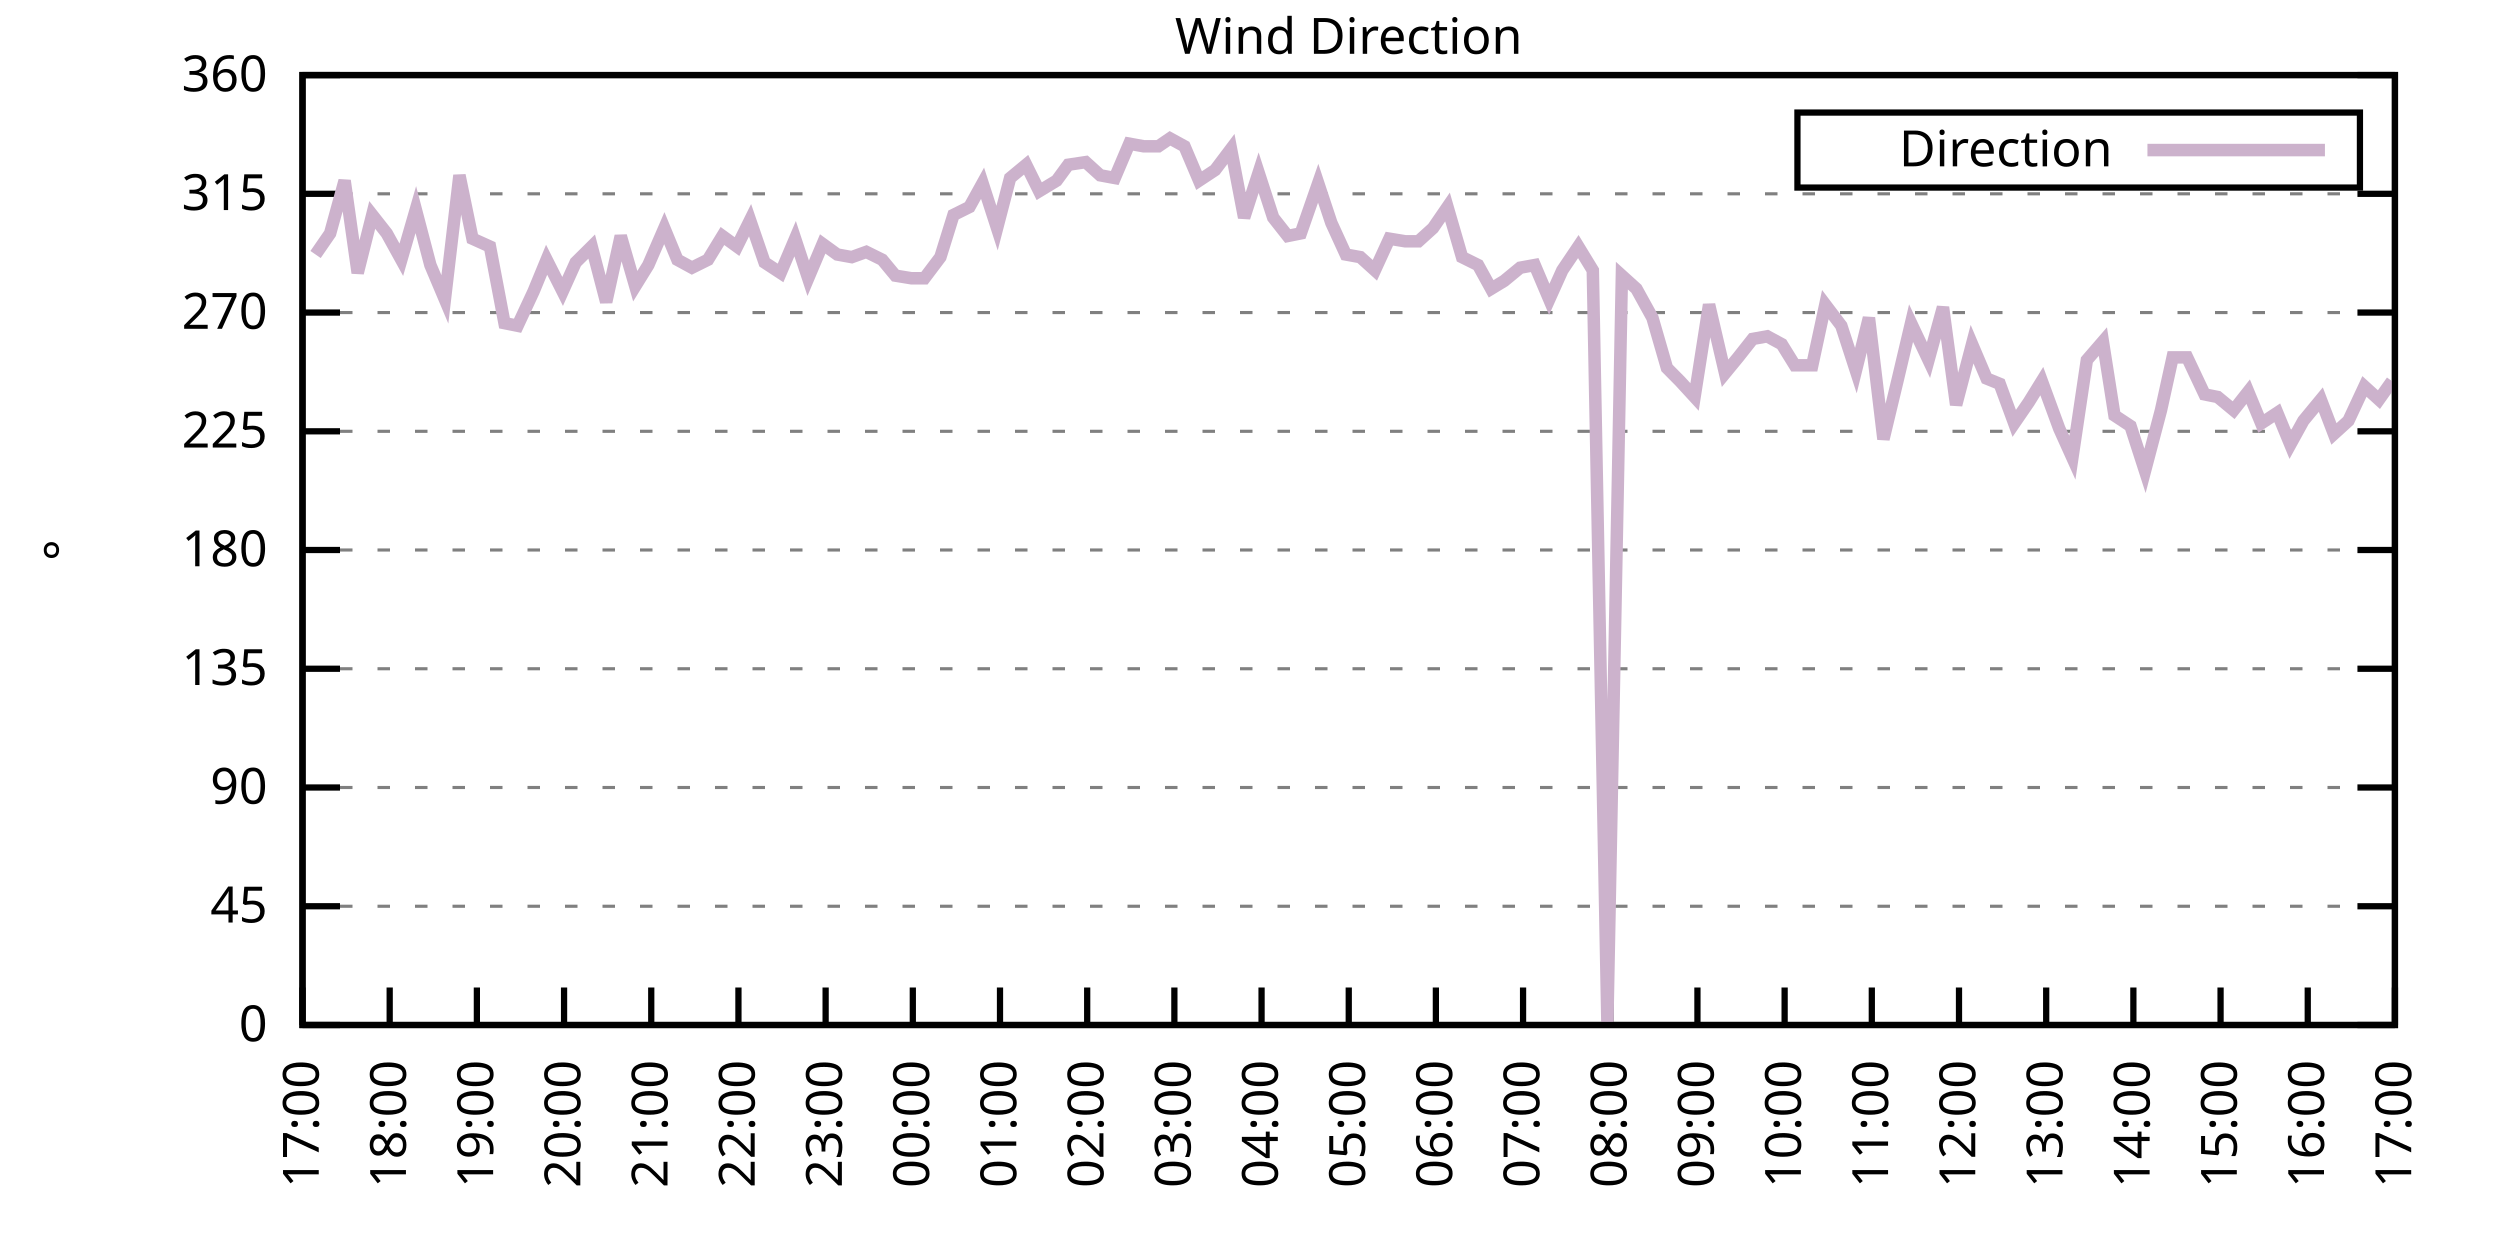
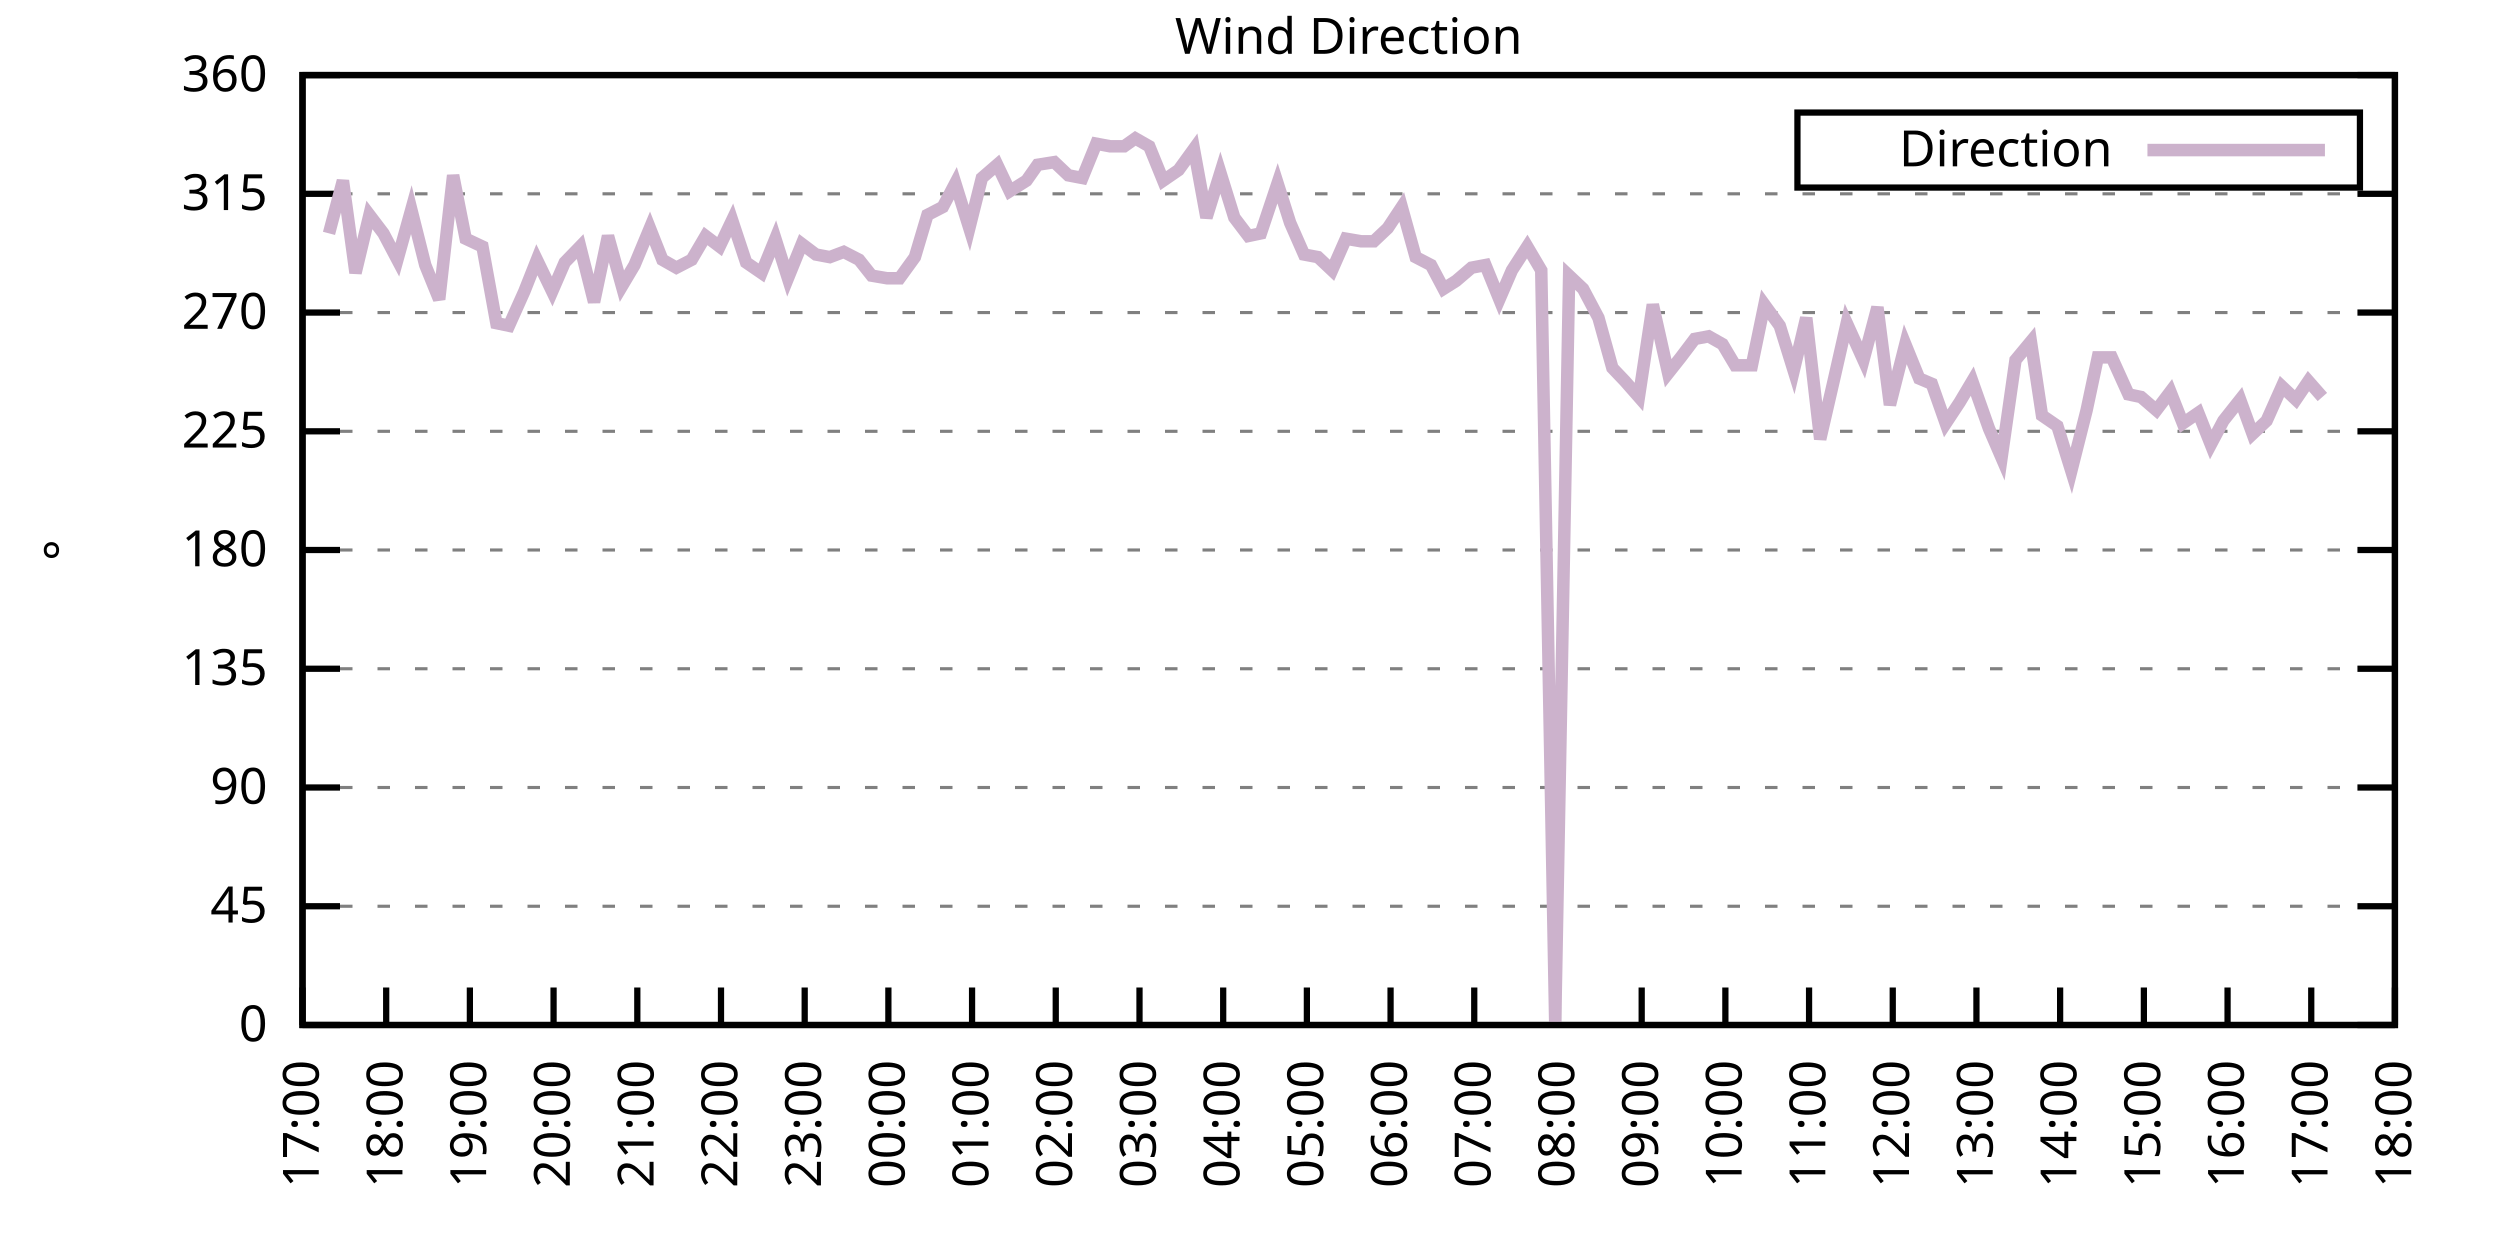
<svg xmlns="http://www.w3.org/2000/svg" xmlns:xlink="http://www.w3.org/1999/xlink" width="400" height="200" viewBox="0 0 400 200">
  <g id="gnuplot_canvas">
    <rect x="0" y="0" width="400" height="200" fill="none" />
    <defs>
      <circle id="gpDot" r="0.5" stroke-width="0.5" stroke="currentColor" />
      <path id="gpPt0" stroke-width="0.333" stroke="currentColor" d="M-1,0 h2 M0,-1 v2" />
      <path id="gpPt1" stroke-width="0.333" stroke="currentColor" d="M-1,-1 L1,1 M1,-1 L-1,1" />
      <path id="gpPt2" stroke-width="0.333" stroke="currentColor" d="M-1,0 L1,0 M0,-1 L0,1 M-1,-1 L1,1 M-1,1 L1,-1" />
      <rect id="gpPt3" stroke-width="0.333" stroke="currentColor" x="-1" y="-1" width="2" height="2" />
      <rect id="gpPt4" stroke-width="0.333" stroke="currentColor" fill="currentColor" x="-1" y="-1" width="2" height="2" />
      <circle id="gpPt5" stroke-width="0.333" stroke="currentColor" cx="0" cy="0" r="1" />
      <use xlink:href="#gpPt5" id="gpPt6" fill="currentColor" stroke="none" />
      <path id="gpPt7" stroke-width="0.333" stroke="currentColor" d="M0,-1.33 L-1.33,0.67 L1.33,0.67 z" />
      <use xlink:href="#gpPt7" id="gpPt8" fill="currentColor" stroke="none" />
      <use xlink:href="#gpPt7" id="gpPt9" stroke="currentColor" transform="rotate(180)" />
      <use xlink:href="#gpPt9" id="gpPt10" fill="currentColor" stroke="none" />
      <use xlink:href="#gpPt3" id="gpPt11" stroke="currentColor" transform="rotate(45)" />
      <use xlink:href="#gpPt11" id="gpPt12" fill="currentColor" stroke="none" />
      <path id="gpPt13" stroke-width="0.333" stroke="currentColor" d="M0,1.330 L1.265,0.411 L0.782,-1.067 L-0.782,-1.076 L-1.265,0.411 z" />
      <use xlink:href="#gpPt13" id="gpPt14" fill="currentColor" stroke="none" />
      <filter id="textbox" filterUnits="objectBoundingBox" x="0" y="0" height="1" width="1">
        <feFlood flood-color="white" flood-opacity="1" result="bgnd" />
        <feComposite in="SourceGraphic" in2="bgnd" operator="atop" />
      </filter>
      <filter id="greybox" filterUnits="objectBoundingBox" x="0" y="0" height="1" width="1">
        <feFlood flood-color="lightgrey" flood-opacity="1" result="grey" />
        <feComposite in="SourceGraphic" in2="grey" operator="atop" />
      </filter>
    </defs>
    <g fill="none" color="white" stroke="currentColor" stroke-width="1.00" stroke-linecap="butt" stroke-linejoin="miter">
</g>
    <g fill="none" color="black" stroke="currentColor" stroke-width="1.00" stroke-linecap="butt" stroke-linejoin="miter">
      <g stroke="none" shape-rendering="crispEdges">
        <polygon fill="rgb(255, 255, 255)" points="48.40,164.00 383.18,164.00 383.18,12.02 48.40,12.02 " />
      </g>
    </g>
    <g fill="none" color="black" stroke="currentColor" stroke-width="1.00" stroke-linecap="butt" stroke-linejoin="miter">
</g>
    <g fill="none" color="black" stroke="black" stroke-width="0.50" stroke-linecap="butt" stroke-linejoin="miter">
</g>
    <g fill="none" color="gray" stroke="currentColor" stroke-width="0.50" stroke-linecap="butt" stroke-linejoin="miter">
      <path stroke="gray" stroke-dasharray="2,4" class="gridline" d="M48.40,164.00 L383.19,164.00  " />
    </g>
    <g fill="none" color="gray" stroke="gray" stroke-width="1.00" stroke-linecap="butt" stroke-linejoin="miter">
</g>
    <g fill="none" color="black" stroke="currentColor" stroke-width="1.00" stroke-linecap="butt" stroke-linejoin="miter">
      <path stroke="black" d="M48.40,164.00 L54.40,164.00 M383.19,164.00 L377.19,164.00  " />
      <g transform="translate(42.80,166.60)" stroke="none" fill="black" font-family="Sans" font-size="8.00" text-anchor="end">
        <text>
          <tspan font-family="Sans"> 0</tspan>
        </text>
      </g>
    </g>
    <g fill="none" color="black" stroke="currentColor" stroke-width="1.00" stroke-linecap="butt" stroke-linejoin="miter">
</g>
    <g fill="none" color="black" stroke="black" stroke-width="0.50" stroke-linecap="butt" stroke-linejoin="miter">
</g>
    <g fill="none" color="gray" stroke="currentColor" stroke-width="0.50" stroke-linecap="butt" stroke-linejoin="miter">
      <path stroke="gray" stroke-dasharray="2,4" class="gridline" d="M48.40,145.00 L383.19,145.00  " />
    </g>
    <g fill="none" color="gray" stroke="gray" stroke-width="1.00" stroke-linecap="butt" stroke-linejoin="miter">
</g>
    <g fill="none" color="black" stroke="currentColor" stroke-width="1.00" stroke-linecap="butt" stroke-linejoin="miter">
      <path stroke="black" d="M48.40,145.00 L54.40,145.00 M383.19,145.00 L377.19,145.00  " />
      <g transform="translate(42.80,147.60)" stroke="none" fill="black" font-family="Sans" font-size="8.00" text-anchor="end">
        <text>
          <tspan font-family="Sans"> 45</tspan>
        </text>
      </g>
    </g>
    <g fill="none" color="black" stroke="currentColor" stroke-width="1.00" stroke-linecap="butt" stroke-linejoin="miter">
</g>
    <g fill="none" color="black" stroke="black" stroke-width="0.50" stroke-linecap="butt" stroke-linejoin="miter">
</g>
    <g fill="none" color="gray" stroke="currentColor" stroke-width="0.50" stroke-linecap="butt" stroke-linejoin="miter">
      <path stroke="gray" stroke-dasharray="2,4" class="gridline" d="M48.40,126.00 L383.19,126.00  " />
    </g>
    <g fill="none" color="gray" stroke="gray" stroke-width="1.00" stroke-linecap="butt" stroke-linejoin="miter">
</g>
    <g fill="none" color="black" stroke="currentColor" stroke-width="1.00" stroke-linecap="butt" stroke-linejoin="miter">
      <path stroke="black" d="M48.40,126.00 L54.40,126.00 M383.19,126.00 L377.19,126.00  " />
      <g transform="translate(42.80,128.60)" stroke="none" fill="black" font-family="Sans" font-size="8.00" text-anchor="end">
        <text>
          <tspan font-family="Sans"> 90</tspan>
        </text>
      </g>
    </g>
    <g fill="none" color="black" stroke="currentColor" stroke-width="1.00" stroke-linecap="butt" stroke-linejoin="miter">
</g>
    <g fill="none" color="black" stroke="black" stroke-width="0.50" stroke-linecap="butt" stroke-linejoin="miter">
</g>
    <g fill="none" color="gray" stroke="currentColor" stroke-width="0.50" stroke-linecap="butt" stroke-linejoin="miter">
      <path stroke="gray" stroke-dasharray="2,4" class="gridline" d="M48.40,107.00 L383.19,107.00  " />
    </g>
    <g fill="none" color="gray" stroke="gray" stroke-width="1.00" stroke-linecap="butt" stroke-linejoin="miter">
</g>
    <g fill="none" color="black" stroke="currentColor" stroke-width="1.00" stroke-linecap="butt" stroke-linejoin="miter">
      <path stroke="black" d="M48.40,107.00 L54.40,107.00 M383.19,107.00 L377.19,107.00  " />
      <g transform="translate(42.80,109.60)" stroke="none" fill="black" font-family="Sans" font-size="8.00" text-anchor="end">
        <text>
          <tspan font-family="Sans"> 135</tspan>
        </text>
      </g>
    </g>
    <g fill="none" color="black" stroke="currentColor" stroke-width="1.00" stroke-linecap="butt" stroke-linejoin="miter">
</g>
    <g fill="none" color="black" stroke="black" stroke-width="0.50" stroke-linecap="butt" stroke-linejoin="miter">
</g>
    <g fill="none" color="gray" stroke="currentColor" stroke-width="0.50" stroke-linecap="butt" stroke-linejoin="miter">
      <path stroke="gray" stroke-dasharray="2,4" class="gridline" d="M48.40,88.00 L383.19,88.00  " />
    </g>
    <g fill="none" color="gray" stroke="gray" stroke-width="1.00" stroke-linecap="butt" stroke-linejoin="miter">
</g>
    <g fill="none" color="black" stroke="currentColor" stroke-width="1.00" stroke-linecap="butt" stroke-linejoin="miter">
      <path stroke="black" d="M48.40,88.00 L54.40,88.00 M383.19,88.00 L377.19,88.00  " />
      <g transform="translate(42.80,90.60)" stroke="none" fill="black" font-family="Sans" font-size="8.00" text-anchor="end">
        <text>
          <tspan font-family="Sans"> 180</tspan>
        </text>
      </g>
    </g>
    <g fill="none" color="black" stroke="currentColor" stroke-width="1.00" stroke-linecap="butt" stroke-linejoin="miter">
</g>
    <g fill="none" color="black" stroke="black" stroke-width="0.50" stroke-linecap="butt" stroke-linejoin="miter">
</g>
    <g fill="none" color="gray" stroke="currentColor" stroke-width="0.50" stroke-linecap="butt" stroke-linejoin="miter">
      <path stroke="gray" stroke-dasharray="2,4" class="gridline" d="M48.40,69.01 L383.19,69.01  " />
    </g>
    <g fill="none" color="gray" stroke="gray" stroke-width="1.00" stroke-linecap="butt" stroke-linejoin="miter">
</g>
    <g fill="none" color="black" stroke="currentColor" stroke-width="1.00" stroke-linecap="butt" stroke-linejoin="miter">
      <path stroke="black" d="M48.40,69.01 L54.40,69.01 M383.19,69.01 L377.19,69.01  " />
      <g transform="translate(42.80,71.61)" stroke="none" fill="black" font-family="Sans" font-size="8.00" text-anchor="end">
        <text>
          <tspan font-family="Sans"> 225</tspan>
        </text>
      </g>
    </g>
    <g fill="none" color="black" stroke="currentColor" stroke-width="1.00" stroke-linecap="butt" stroke-linejoin="miter">
</g>
    <g fill="none" color="black" stroke="black" stroke-width="0.50" stroke-linecap="butt" stroke-linejoin="miter">
</g>
    <g fill="none" color="gray" stroke="currentColor" stroke-width="0.50" stroke-linecap="butt" stroke-linejoin="miter">
      <path stroke="gray" stroke-dasharray="2,4" class="gridline" d="M48.40,50.01 L383.19,50.01  " />
    </g>
    <g fill="none" color="gray" stroke="gray" stroke-width="1.00" stroke-linecap="butt" stroke-linejoin="miter">
</g>
    <g fill="none" color="black" stroke="currentColor" stroke-width="1.00" stroke-linecap="butt" stroke-linejoin="miter">
      <path stroke="black" d="M48.40,50.01 L54.40,50.01 M383.19,50.01 L377.19,50.01  " />
      <g transform="translate(42.80,52.61)" stroke="none" fill="black" font-family="Sans" font-size="8.00" text-anchor="end">
        <text>
          <tspan font-family="Sans"> 270</tspan>
        </text>
      </g>
    </g>
    <g fill="none" color="black" stroke="currentColor" stroke-width="1.00" stroke-linecap="butt" stroke-linejoin="miter">
</g>
    <g fill="none" color="black" stroke="black" stroke-width="0.50" stroke-linecap="butt" stroke-linejoin="miter">
</g>
    <g fill="none" color="gray" stroke="currentColor" stroke-width="0.50" stroke-linecap="butt" stroke-linejoin="miter">
      <path stroke="gray" stroke-dasharray="2,4" class="gridline" d="M48.40,31.01 L383.19,31.01  " />
    </g>
    <g fill="none" color="gray" stroke="gray" stroke-width="1.00" stroke-linecap="butt" stroke-linejoin="miter">
</g>
    <g fill="none" color="black" stroke="currentColor" stroke-width="1.00" stroke-linecap="butt" stroke-linejoin="miter">
      <path stroke="black" d="M48.40,31.01 L54.40,31.01 M383.19,31.01 L377.19,31.01  " />
      <g transform="translate(42.80,33.61)" stroke="none" fill="black" font-family="Sans" font-size="8.00" text-anchor="end">
        <text>
          <tspan font-family="Sans"> 315</tspan>
        </text>
      </g>
    </g>
    <g fill="none" color="black" stroke="currentColor" stroke-width="1.00" stroke-linecap="butt" stroke-linejoin="miter">
</g>
    <g fill="none" color="black" stroke="black" stroke-width="0.50" stroke-linecap="butt" stroke-linejoin="miter">
</g>
    <g fill="none" color="gray" stroke="currentColor" stroke-width="0.50" stroke-linecap="butt" stroke-linejoin="miter">
      <path stroke="gray" stroke-dasharray="2,4" class="gridline" d="M48.40,12.01 L383.19,12.01  " />
    </g>
    <g fill="none" color="gray" stroke="gray" stroke-width="1.00" stroke-linecap="butt" stroke-linejoin="miter">
</g>
    <g fill="none" color="black" stroke="currentColor" stroke-width="1.00" stroke-linecap="butt" stroke-linejoin="miter">
      <path stroke="black" d="M48.40,12.01 L54.40,12.01 M383.19,12.01 L377.19,12.01  " />
      <g transform="translate(42.80,14.61)" stroke="none" fill="black" font-family="Sans" font-size="8.00" text-anchor="end">
        <text>
          <tspan font-family="Sans"> 360</tspan>
        </text>
      </g>
    </g>
    <g fill="none" color="black" stroke="currentColor" stroke-width="1.00" stroke-linecap="butt" stroke-linejoin="miter">
      <path stroke="black" d="M48.40,164.00 L48.40,158.00  " />
      <g transform="translate(51.00,169.60) rotate(270.00)" stroke="none" fill="black" font-family="Sans" font-size="8.00" text-anchor="end">
        <text>
          <tspan font-family="Sans">17:00</tspan>
        </text>
      </g>
    </g>
    <g fill="none" color="black" stroke="currentColor" stroke-width="1.00" stroke-linecap="butt" stroke-linejoin="miter">
-       <path stroke="black" d="M62.35,164.00 L62.35,158.00  " />
-       <g transform="translate(64.95,169.60) rotate(270.00)" stroke="none" fill="black" font-family="Sans" font-size="8.00" text-anchor="end">
+       <path stroke="black" d="M61.79,164.00 L61.79,158.00  " />
+       <g transform="translate(64.39,169.60) rotate(270.00)" stroke="none" fill="black" font-family="Sans" font-size="8.00" text-anchor="end">
        <text>
          <tspan font-family="Sans">18:00</tspan>
        </text>
      </g>
    </g>
    <g fill="none" color="black" stroke="currentColor" stroke-width="1.00" stroke-linecap="butt" stroke-linejoin="miter">
-       <path stroke="black" d="M76.30,164.00 L76.30,158.00  " />
-       <g transform="translate(78.90,169.60) rotate(270.00)" stroke="none" fill="black" font-family="Sans" font-size="8.00" text-anchor="end">
+       <path stroke="black" d="M75.18,164.00 L75.18,158.00  " />
+       <g transform="translate(77.78,169.60) rotate(270.00)" stroke="none" fill="black" font-family="Sans" font-size="8.00" text-anchor="end">
        <text>
          <tspan font-family="Sans">19:00</tspan>
        </text>
      </g>
    </g>
    <g fill="none" color="black" stroke="currentColor" stroke-width="1.00" stroke-linecap="butt" stroke-linejoin="miter">
-       <path stroke="black" d="M90.25,164.00 L90.25,158.00  " />
-       <g transform="translate(92.85,169.60) rotate(270.00)" stroke="none" fill="black" font-family="Sans" font-size="8.00" text-anchor="end">
+       <path stroke="black" d="M88.57,164.00 L88.57,158.00  " />
+       <g transform="translate(91.17,169.60) rotate(270.00)" stroke="none" fill="black" font-family="Sans" font-size="8.00" text-anchor="end">
        <text>
          <tspan font-family="Sans">20:00</tspan>
        </text>
      </g>
    </g>
    <g fill="none" color="black" stroke="currentColor" stroke-width="1.00" stroke-linecap="butt" stroke-linejoin="miter">
-       <path stroke="black" d="M104.20,164.00 L104.20,158.00  " />
-       <g transform="translate(106.80,169.60) rotate(270.00)" stroke="none" fill="black" font-family="Sans" font-size="8.00" text-anchor="end">
+       <path stroke="black" d="M101.97,164.00 L101.97,158.00  " />
+       <g transform="translate(104.57,169.60) rotate(270.00)" stroke="none" fill="black" font-family="Sans" font-size="8.00" text-anchor="end">
        <text>
          <tspan font-family="Sans">21:00</tspan>
        </text>
      </g>
    </g>
    <g fill="none" color="black" stroke="currentColor" stroke-width="1.00" stroke-linecap="butt" stroke-linejoin="miter">
-       <path stroke="black" d="M118.15,164.00 L118.15,158.00  " />
-       <g transform="translate(120.75,169.60) rotate(270.00)" stroke="none" fill="black" font-family="Sans" font-size="8.00" text-anchor="end">
+       <path stroke="black" d="M115.36,164.00 L115.36,158.00  " />
+       <g transform="translate(117.96,169.60) rotate(270.00)" stroke="none" fill="black" font-family="Sans" font-size="8.00" text-anchor="end">
        <text>
          <tspan font-family="Sans">22:00</tspan>
        </text>
      </g>
    </g>
    <g fill="none" color="black" stroke="currentColor" stroke-width="1.00" stroke-linecap="butt" stroke-linejoin="miter">
-       <path stroke="black" d="M132.10,164.00 L132.10,158.00  " />
-       <g transform="translate(134.70,169.60) rotate(270.00)" stroke="none" fill="black" font-family="Sans" font-size="8.00" text-anchor="end">
+       <path stroke="black" d="M128.75,164.00 L128.75,158.00  " />
+       <g transform="translate(131.35,169.60) rotate(270.00)" stroke="none" fill="black" font-family="Sans" font-size="8.00" text-anchor="end">
        <text>
          <tspan font-family="Sans">23:00</tspan>
        </text>
      </g>
    </g>
    <g fill="none" color="black" stroke="currentColor" stroke-width="1.00" stroke-linecap="butt" stroke-linejoin="miter">
-       <path stroke="black" d="M146.05,164.00 L146.05,158.00  " />
-       <g transform="translate(148.65,169.60) rotate(270.00)" stroke="none" fill="black" font-family="Sans" font-size="8.00" text-anchor="end">
+       <path stroke="black" d="M142.14,164.00 L142.14,158.00  " />
+       <g transform="translate(144.74,169.60) rotate(270.00)" stroke="none" fill="black" font-family="Sans" font-size="8.00" text-anchor="end">
        <text>
          <tspan font-family="Sans">00:00</tspan>
        </text>
      </g>
    </g>
    <g fill="none" color="black" stroke="currentColor" stroke-width="1.00" stroke-linecap="butt" stroke-linejoin="miter">
-       <path stroke="black" d="M160.00,164.00 L160.00,158.00  " />
-       <g transform="translate(162.60,169.60) rotate(270.00)" stroke="none" fill="black" font-family="Sans" font-size="8.00" text-anchor="end">
+       <path stroke="black" d="M155.53,164.00 L155.53,158.00  " />
+       <g transform="translate(158.13,169.60) rotate(270.00)" stroke="none" fill="black" font-family="Sans" font-size="8.00" text-anchor="end">
        <text>
          <tspan font-family="Sans">01:00</tspan>
        </text>
      </g>
    </g>
    <g fill="none" color="black" stroke="currentColor" stroke-width="1.00" stroke-linecap="butt" stroke-linejoin="miter">
-       <path stroke="black" d="M173.95,164.00 L173.95,158.00  " />
-       <g transform="translate(176.55,169.60) rotate(270.00)" stroke="none" fill="black" font-family="Sans" font-size="8.00" text-anchor="end">
+       <path stroke="black" d="M168.92,164.00 L168.92,158.00  " />
+       <g transform="translate(171.52,169.60) rotate(270.00)" stroke="none" fill="black" font-family="Sans" font-size="8.00" text-anchor="end">
        <text>
          <tspan font-family="Sans">02:00</tspan>
        </text>
      </g>
    </g>
    <g fill="none" color="black" stroke="currentColor" stroke-width="1.00" stroke-linecap="butt" stroke-linejoin="miter">
-       <path stroke="black" d="M187.90,164.00 L187.90,158.00  " />
-       <g transform="translate(190.50,169.60) rotate(270.00)" stroke="none" fill="black" font-family="Sans" font-size="8.00" text-anchor="end">
+       <path stroke="black" d="M182.32,164.00 L182.32,158.00  " />
+       <g transform="translate(184.92,169.60) rotate(270.00)" stroke="none" fill="black" font-family="Sans" font-size="8.00" text-anchor="end">
        <text>
          <tspan font-family="Sans">03:00</tspan>
        </text>
      </g>
    </g>
    <g fill="none" color="black" stroke="currentColor" stroke-width="1.00" stroke-linecap="butt" stroke-linejoin="miter">
-       <path stroke="black" d="M201.85,164.00 L201.85,158.00  " />
-       <g transform="translate(204.45,169.60) rotate(270.00)" stroke="none" fill="black" font-family="Sans" font-size="8.00" text-anchor="end">
+       <path stroke="black" d="M195.71,164.00 L195.71,158.00  " />
+       <g transform="translate(198.31,169.60) rotate(270.00)" stroke="none" fill="black" font-family="Sans" font-size="8.00" text-anchor="end">
        <text>
          <tspan font-family="Sans">04:00</tspan>
        </text>
      </g>
    </g>
    <g fill="none" color="black" stroke="currentColor" stroke-width="1.00" stroke-linecap="butt" stroke-linejoin="miter">
-       <path stroke="black" d="M215.80,164.00 L215.80,158.00  " />
-       <g transform="translate(218.40,169.60) rotate(270.00)" stroke="none" fill="black" font-family="Sans" font-size="8.00" text-anchor="end">
+       <path stroke="black" d="M209.10,164.00 L209.10,158.00  " />
+       <g transform="translate(211.70,169.60) rotate(270.00)" stroke="none" fill="black" font-family="Sans" font-size="8.00" text-anchor="end">
        <text>
          <tspan font-family="Sans">05:00</tspan>
        </text>
      </g>
    </g>
    <g fill="none" color="black" stroke="currentColor" stroke-width="1.00" stroke-linecap="butt" stroke-linejoin="miter">
-       <path stroke="black" d="M229.74,164.00 L229.74,158.00  " />
-       <g transform="translate(232.34,169.60) rotate(270.00)" stroke="none" fill="black" font-family="Sans" font-size="8.00" text-anchor="end">
+       <path stroke="black" d="M222.49,164.00 L222.49,158.00  " />
+       <g transform="translate(225.09,169.60) rotate(270.00)" stroke="none" fill="black" font-family="Sans" font-size="8.00" text-anchor="end">
        <text>
          <tspan font-family="Sans">06:00</tspan>
        </text>
      </g>
    </g>
    <g fill="none" color="black" stroke="currentColor" stroke-width="1.00" stroke-linecap="butt" stroke-linejoin="miter">
-       <path stroke="black" d="M243.69,164.00 L243.69,158.00  " />
-       <g transform="translate(246.29,169.60) rotate(270.00)" stroke="none" fill="black" font-family="Sans" font-size="8.00" text-anchor="end">
+       <path stroke="black" d="M235.88,164.00 L235.88,158.00  " />
+       <g transform="translate(238.48,169.60) rotate(270.00)" stroke="none" fill="black" font-family="Sans" font-size="8.00" text-anchor="end">
        <text>
          <tspan font-family="Sans">07:00</tspan>
        </text>
      </g>
    </g>
    <g fill="none" color="black" stroke="currentColor" stroke-width="1.00" stroke-linecap="butt" stroke-linejoin="miter">
-       <path stroke="black" d="M257.64,164.00 L257.64,158.00  " />
-       <g transform="translate(260.24,169.60) rotate(270.00)" stroke="none" fill="black" font-family="Sans" font-size="8.00" text-anchor="end">
+       <path stroke="black" d="M249.27,164.00 L249.27,158.00  " />
+       <g transform="translate(251.87,169.60) rotate(270.00)" stroke="none" fill="black" font-family="Sans" font-size="8.00" text-anchor="end">
        <text>
          <tspan font-family="Sans">08:00</tspan>
        </text>
      </g>
    </g>
    <g fill="none" color="black" stroke="currentColor" stroke-width="1.00" stroke-linecap="butt" stroke-linejoin="miter">
-       <path stroke="black" d="M271.59,164.00 L271.59,158.00  " />
-       <g transform="translate(274.19,169.60) rotate(270.00)" stroke="none" fill="black" font-family="Sans" font-size="8.00" text-anchor="end">
+       <path stroke="black" d="M262.67,164.00 L262.67,158.00  " />
+       <g transform="translate(265.27,169.60) rotate(270.00)" stroke="none" fill="black" font-family="Sans" font-size="8.00" text-anchor="end">
        <text>
          <tspan font-family="Sans">09:00</tspan>
        </text>
      </g>
    </g>
    <g fill="none" color="black" stroke="currentColor" stroke-width="1.00" stroke-linecap="butt" stroke-linejoin="miter">
-       <path stroke="black" d="M285.54,164.00 L285.54,158.00  " />
-       <g transform="translate(288.14,169.60) rotate(270.00)" stroke="none" fill="black" font-family="Sans" font-size="8.00" text-anchor="end">
+       <path stroke="black" d="M276.06,164.00 L276.06,158.00  " />
+       <g transform="translate(278.66,169.60) rotate(270.00)" stroke="none" fill="black" font-family="Sans" font-size="8.00" text-anchor="end">
        <text>
          <tspan font-family="Sans">10:00</tspan>
        </text>
      </g>
    </g>
    <g fill="none" color="black" stroke="currentColor" stroke-width="1.00" stroke-linecap="butt" stroke-linejoin="miter">
-       <path stroke="black" d="M299.49,164.00 L299.49,158.00  " />
-       <g transform="translate(302.09,169.60) rotate(270.00)" stroke="none" fill="black" font-family="Sans" font-size="8.00" text-anchor="end">
+       <path stroke="black" d="M289.45,164.00 L289.45,158.00  " />
+       <g transform="translate(292.05,169.60) rotate(270.00)" stroke="none" fill="black" font-family="Sans" font-size="8.00" text-anchor="end">
        <text>
          <tspan font-family="Sans">11:00</tspan>
        </text>
      </g>
    </g>
    <g fill="none" color="black" stroke="currentColor" stroke-width="1.00" stroke-linecap="butt" stroke-linejoin="miter">
-       <path stroke="black" d="M313.44,164.00 L313.44,158.00  " />
-       <g transform="translate(316.04,169.60) rotate(270.00)" stroke="none" fill="black" font-family="Sans" font-size="8.00" text-anchor="end">
+       <path stroke="black" d="M302.84,164.00 L302.84,158.00  " />
+       <g transform="translate(305.44,169.60) rotate(270.00)" stroke="none" fill="black" font-family="Sans" font-size="8.00" text-anchor="end">
        <text>
          <tspan font-family="Sans">12:00</tspan>
        </text>
      </g>
    </g>
    <g fill="none" color="black" stroke="currentColor" stroke-width="1.00" stroke-linecap="butt" stroke-linejoin="miter">
-       <path stroke="black" d="M327.39,164.00 L327.39,158.00  " />
-       <g transform="translate(329.99,169.60) rotate(270.00)" stroke="none" fill="black" font-family="Sans" font-size="8.00" text-anchor="end">
+       <path stroke="black" d="M316.23,164.00 L316.23,158.00  " />
+       <g transform="translate(318.83,169.60) rotate(270.00)" stroke="none" fill="black" font-family="Sans" font-size="8.00" text-anchor="end">
        <text>
          <tspan font-family="Sans">13:00</tspan>
        </text>
      </g>
    </g>
    <g fill="none" color="black" stroke="currentColor" stroke-width="1.00" stroke-linecap="butt" stroke-linejoin="miter">
-       <path stroke="black" d="M341.34,164.00 L341.34,158.00  " />
-       <g transform="translate(343.94,169.60) rotate(270.00)" stroke="none" fill="black" font-family="Sans" font-size="8.00" text-anchor="end">
+       <path stroke="black" d="M329.62,164.00 L329.62,158.00  " />
+       <g transform="translate(332.22,169.60) rotate(270.00)" stroke="none" fill="black" font-family="Sans" font-size="8.00" text-anchor="end">
        <text>
          <tspan font-family="Sans">14:00</tspan>
        </text>
      </g>
    </g>
    <g fill="none" color="black" stroke="currentColor" stroke-width="1.00" stroke-linecap="butt" stroke-linejoin="miter">
-       <path stroke="black" d="M355.29,164.00 L355.29,158.00  " />
-       <g transform="translate(357.89,169.60) rotate(270.00)" stroke="none" fill="black" font-family="Sans" font-size="8.00" text-anchor="end">
+       <path stroke="black" d="M343.02,164.00 L343.02,158.00  " />
+       <g transform="translate(345.62,169.60) rotate(270.00)" stroke="none" fill="black" font-family="Sans" font-size="8.00" text-anchor="end">
        <text>
          <tspan font-family="Sans">15:00</tspan>
        </text>
      </g>
    </g>
    <g fill="none" color="black" stroke="currentColor" stroke-width="1.00" stroke-linecap="butt" stroke-linejoin="miter">
-       <path stroke="black" d="M369.24,164.00 L369.24,158.00  " />
-       <g transform="translate(371.84,169.60) rotate(270.00)" stroke="none" fill="black" font-family="Sans" font-size="8.00" text-anchor="end">
+       <path stroke="black" d="M356.41,164.00 L356.41,158.00  " />
+       <g transform="translate(359.01,169.60) rotate(270.00)" stroke="none" fill="black" font-family="Sans" font-size="8.00" text-anchor="end">
        <text>
          <tspan font-family="Sans">16:00</tspan>
+         </text>
+       </g>
+     </g>
+     <g fill="none" color="black" stroke="currentColor" stroke-width="1.00" stroke-linecap="butt" stroke-linejoin="miter">
+       <path stroke="black" d="M369.80,164.00 L369.80,158.00  " />
+       <g transform="translate(372.40,169.60) rotate(270.00)" stroke="none" fill="black" font-family="Sans" font-size="8.00" text-anchor="end">
+         <text>
+           <tspan font-family="Sans">17:00</tspan>
        </text>
      </g>
    </g>
    <g fill="none" color="black" stroke="currentColor" stroke-width="1.00" stroke-linecap="butt" stroke-linejoin="miter">
      <path stroke="black" d="M383.19,164.00 L383.19,158.00  " />
      <g transform="translate(385.79,169.60) rotate(270.00)" stroke="none" fill="black" font-family="Sans" font-size="8.00" text-anchor="end">
        <text>
-           <tspan font-family="Sans">17:00</tspan>
+           <tspan font-family="Sans">18:00</tspan>
        </text>
      </g>
    </g>
    <g fill="none" color="black" stroke="currentColor" stroke-width="1.00" stroke-linecap="butt" stroke-linejoin="miter">
</g>
    <g fill="none" color="black" stroke="currentColor" stroke-width="1.00" stroke-linecap="butt" stroke-linejoin="miter">
      <path stroke="black" d="M48.40,12.01 L48.40,164.00 L383.19,164.00 L383.19,12.01 L48.40,12.01 Z  " />
    </g>
    <g fill="none" color="black" stroke="currentColor" stroke-width="1.00" stroke-linecap="butt" stroke-linejoin="miter">
</g>
    <g fill="none" color="black" stroke="currentColor" stroke-width="1.00" stroke-linecap="butt" stroke-linejoin="miter">
      <path stroke="black" d="M287.59,30.01 L287.59,18.01 L377.59,18.01 L377.59,30.01 L287.59,30.01 Z  " />
    </g>
    <g id="Wind_direction_plot_1">
      <g fill="none" color="white" stroke="black" stroke-width="2.00" stroke-linecap="butt" stroke-linejoin="miter">
</g>
      <g fill="none" color="black" stroke="currentColor" stroke-width="2.00" stroke-linecap="butt" stroke-linejoin="miter">
        <g transform="translate(337.99,26.61)" stroke="none" fill="black" font-family="Sans" font-size="8.00" text-anchor="end">
          <text>
            <tspan font-family="Sans">Direction</tspan>
          </text>
        </g>
      </g>
      <g fill="none" color="black" stroke="currentColor" stroke-width="2.00" stroke-linecap="butt" stroke-linejoin="miter">
-         <path stroke="rgb(204, 178, 204)" d="M343.59,24.01 L371.99,24.01 M50.49,40.72 L52.82,37.34 L55.14,28.90 L57.23,43.67 L59.56,34.39 L61.88,37.34   L64.21,41.56 L66.53,33.54 L68.86,42.41 L71.18,47.90 L73.51,28.05 L75.60,38.19 L78.39,39.45 L80.72,51.70   L82.81,52.12 L85.37,46.63 L87.46,41.56 L90.02,46.63 L92.11,41.99 L94.67,39.45 L96.99,48.32 L99.32,37.76   L101.64,45.79 L103.73,42.41 L106.29,36.50 L108.38,41.56 L110.71,42.83 L113.27,41.56 L115.59,37.76 L117.92,39.45   L120.01,35.23 L122.33,41.99 L124.89,43.67 L127.22,38.19 L129.31,44.52 L131.63,39.03 L133.96,40.72 L136.28,41.14   L138.61,40.30 L141.16,41.56 L143.26,44.10 L145.81,44.52 L147.91,44.52 L150.46,41.14 L152.56,34.39 L155.11,33.12   L157.21,29.32 L159.53,36.50 L161.62,28.48 L164.18,26.36 L166.27,30.59 L169.06,28.90 L170.92,26.36 L173.71,25.94   L176.04,28.05 L178.36,28.48 L180.69,22.99 L183.01,23.41 L185.34,23.41 L187.20,22.14 L189.52,23.41 L191.85,28.90   L194.41,27.21 L196.96,23.83 L199.06,34.81 L201.38,27.63 L203.71,34.81 L206.03,37.76 L208.12,37.34 L210.91,29.32   L213.01,35.65 L215.33,40.72 L217.65,41.14 L219.98,43.25 L222.30,38.19 L224.86,38.61 L226.95,38.61 L229.28,36.50   L231.60,33.12 L233.93,41.14 L236.49,42.41 L238.58,46.21 L240.67,44.94 L243.23,42.83 L245.55,42.41 L247.88,47.90   L249.97,43.25 L252.53,39.45 L254.85,43.25 L257.18,163.58 L259.50,44.10 L261.83,46.21 L264.39,50.85 L266.71,58.87   L268.80,60.98 L271.13,63.52 L273.45,48.74 L276.01,59.72 L278.10,57.18 L280.43,54.23 L282.75,53.81 L285.08,55.07   L287.17,58.45 L289.96,58.45 L292.05,48.74 L294.61,52.12 L296.94,59.30 L299.03,50.85 L301.35,70.27 L303.68,60.56   L305.77,51.70 L308.56,57.61 L310.88,49.16 L312.98,64.78 L315.53,55.07 L317.86,60.56 L319.95,61.41 L322.28,67.74   L324.60,64.36 L326.69,60.98 L329.48,68.58 L331.58,73.23 L333.90,57.61 L336.46,54.65 L338.32,66.47 L340.88,68.16   L343.20,75.34 L345.76,65.63 L347.62,57.18 L349.94,57.18 L352.73,63.10 L354.83,63.52 L357.38,65.63 L359.71,62.67   L361.80,67.74 L364.36,66.05 L366.45,71.12 L368.54,67.32 L371.33,63.94 L373.43,69.43 L375.75,67.32 L378.31,61.83   L380.63,63.94 L382.73,60.98  " />
+         <path stroke="rgb(204, 178, 204)" d="M343.59,24.01 L371.99,24.01 M52.64,37.34 L54.87,28.90 L56.88,43.67 L59.11,34.39 L61.35,37.34 L63.58,41.56   L65.81,33.54 L68.04,42.41 L70.27,47.90 L72.50,28.05 L74.51,38.19 L77.19,39.45 L79.42,51.70 L81.43,52.12   L83.89,46.63 L85.90,41.56 L88.35,46.63 L90.36,41.99 L92.82,39.45 L95.05,48.32 L97.28,37.76 L99.51,45.79   L101.52,42.41 L103.98,36.50 L105.98,41.56 L108.22,42.83 L110.67,41.56 L112.90,37.76 L115.13,39.45 L117.14,35.23   L119.38,41.99 L121.83,43.67 L124.06,38.19 L126.07,44.52 L128.30,39.03 L130.54,40.72 L132.77,41.14 L135.00,40.30   L137.45,41.56 L139.46,44.10 L141.92,44.52 L143.93,44.52 L146.38,41.14 L148.39,34.39 L150.85,33.12 L152.85,29.32   L155.09,36.50 L157.10,28.48 L159.55,26.36 L161.56,30.59 L164.24,28.90 L166.02,26.36 L168.70,25.94 L170.93,28.05   L173.17,28.48 L175.40,22.99 L177.63,23.41 L179.86,23.41 L181.65,22.14 L183.88,23.41 L186.11,28.90 L188.57,27.21   L191.02,23.83 L193.03,34.81 L195.26,27.63 L197.49,34.81 L199.73,37.76 L201.73,37.34 L204.41,29.32 L206.42,35.65   L208.65,40.72 L210.88,41.14 L213.12,43.25 L215.35,38.19 L217.80,38.61 L219.81,38.61 L222.04,36.50 L224.28,33.12   L226.51,41.14 L228.96,42.41 L230.97,46.21 L232.98,44.94 L235.44,42.83 L237.67,42.41 L239.90,47.90 L241.91,43.25   L244.36,39.45 L246.60,43.25 L248.83,163.58 L251.06,44.10 L253.29,46.21 L255.75,50.85 L257.98,58.87 L259.99,60.98   L262.22,63.52 L264.45,48.74 L266.91,59.72 L268.92,57.18 L271.15,54.23 L273.38,53.81 L275.61,55.07 L277.62,58.45   L280.30,58.45 L282.31,48.74 L284.76,52.12 L286.99,59.30 L289.00,50.85 L291.23,70.27 L293.47,60.56 L295.48,51.70   L298.15,57.61 L300.39,49.16 L302.39,64.78 L304.85,55.07 L307.08,60.56 L309.09,61.41 L311.32,67.74 L313.55,64.36   L315.56,60.98 L318.24,68.58 L320.25,73.23 L322.48,57.61 L324.94,54.65 L326.72,66.47 L329.18,68.16 L331.41,75.34   L333.86,65.63 L335.65,57.18 L337.88,57.18 L340.56,63.10 L342.57,63.52 L345.02,65.63 L347.26,62.67 L349.26,67.74   L351.72,66.05 L353.73,71.12 L355.74,67.32 L358.42,63.94 L360.42,69.43 L362.66,67.32 L365.11,61.83 L367.34,63.94   L369.35,60.98 L371.58,63.52  " />
      </g>
    </g>
    <g fill="none" color="black" stroke="currentColor" stroke-width="2.00" stroke-linecap="butt" stroke-linejoin="miter">
</g>
    <g fill="none" color="black" stroke="black" stroke-width="1.00" stroke-linecap="butt" stroke-linejoin="miter">
</g>
    <g fill="none" color="black" stroke="currentColor" stroke-width="1.00" stroke-linecap="butt" stroke-linejoin="miter">
      <path stroke="black" d="M48.40,12.01 L48.40,164.00 L383.19,164.00 L383.19,12.01 L48.40,12.01 Z  " />
      <g transform="translate(12.80,88.01) rotate(270.00)" stroke="none" fill="black" font-family="Sans" font-size="8.00" text-anchor="middle">
        <text>
          <tspan font-family="Sans">°</tspan>
        </text>
      </g>
    </g>
    <g fill="none" color="black" stroke="currentColor" stroke-width="1.00" stroke-linecap="butt" stroke-linejoin="miter">
</g>
    <g fill="none" color="black" stroke="currentColor" stroke-width="1.00" stroke-linecap="butt" stroke-linejoin="miter">
      <g transform="translate(215.79,8.61)" stroke="none" fill="black" font-family="Sans" font-size="8.00" text-anchor="middle">
        <text>
          <tspan font-family="Sans">Wind Direction</tspan>
        </text>
      </g>
    </g>
    <g fill="none" color="black" stroke="currentColor" stroke-width="1.00" stroke-linecap="butt" stroke-linejoin="miter">
</g>
  </g>
</svg>
